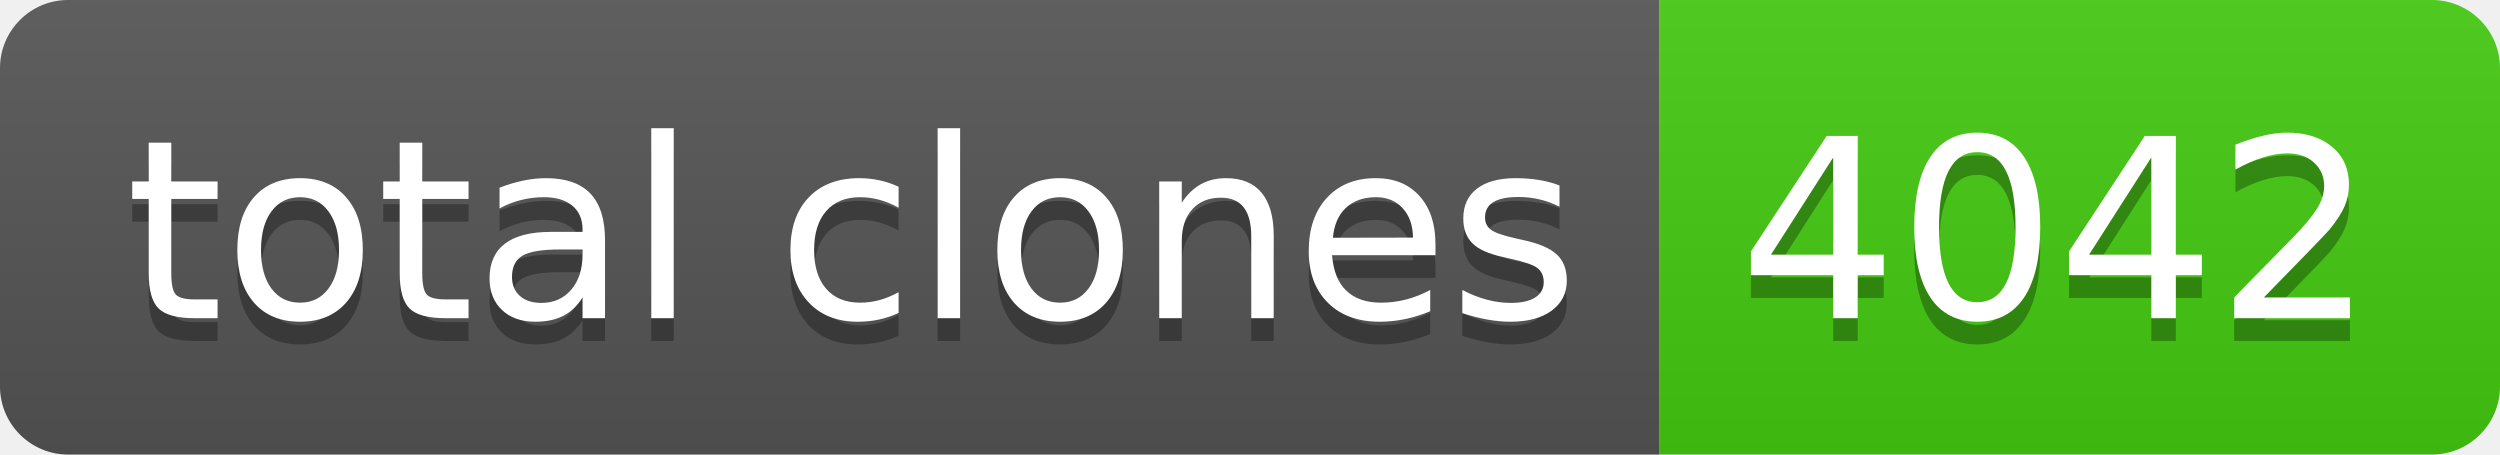
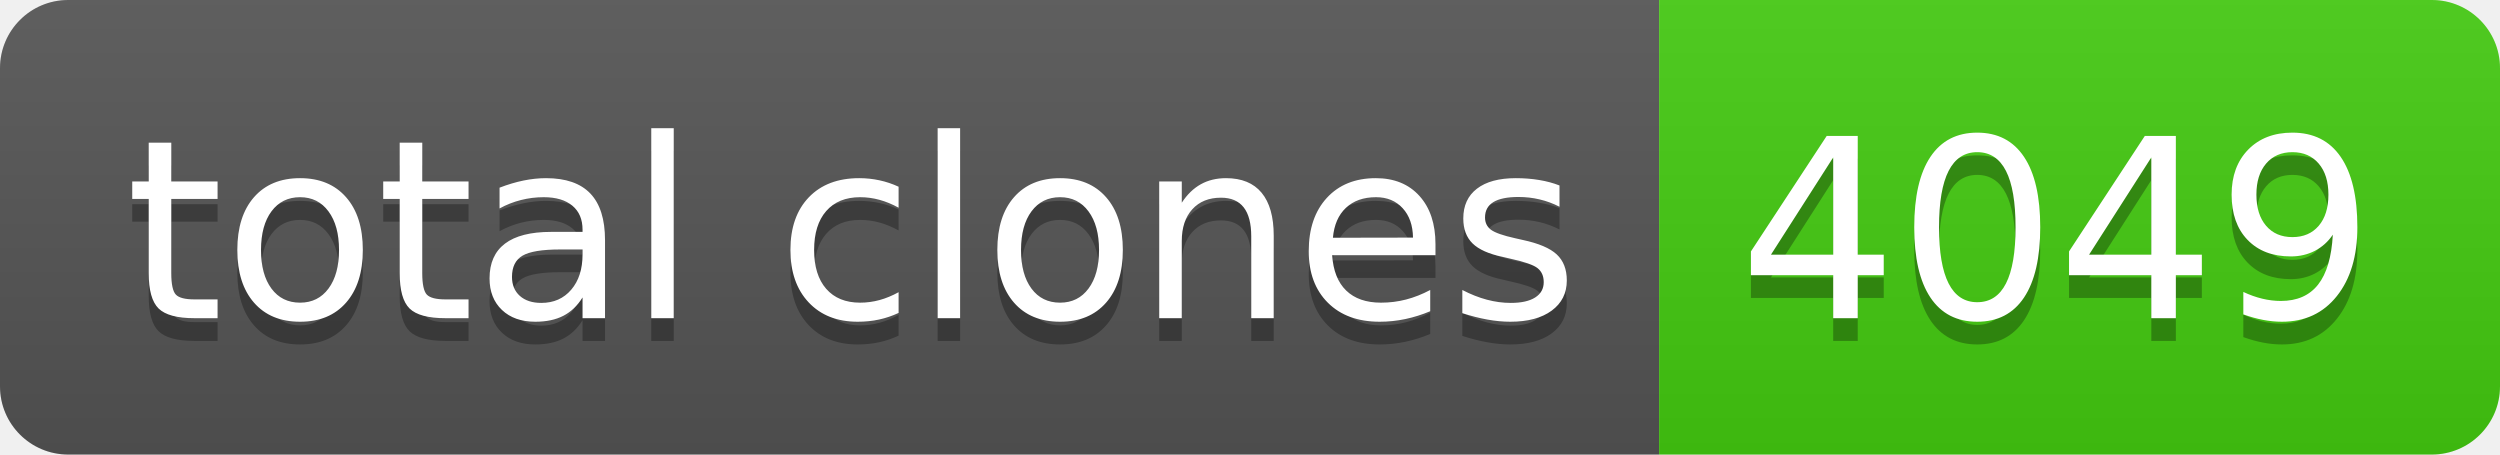
- <svg xmlns="http://www.w3.org/2000/svg" width="110" height="20" role="img" aria-label="total clones: 4042">
+ <svg xmlns="http://www.w3.org/2000/svg" width="110" height="20" role="img" aria-label="total clones: 4049">
  <linearGradient id="s" x2="0" y2="100%">
    <stop offset="0" stop-color="#bbb" stop-opacity=".1" />
    <stop offset="1" stop-opacity=".1" />
  </linearGradient>
  <clipPath id="r">
    <rect width="110" height="20" rx="3" fill="#fff" />
  </clipPath>
  <g clip-path="url(#r)">
    <rect width="73" height="20" fill="#555" />
    <rect x="73" width="37" height="20" fill="#4c1" />
    <rect width="110" height="20" fill="url(#s)" />
  </g>
  <g fill="#fff" text-anchor="middle" font-family="Verdana,Geneva,DejaVu Sans,sans-serif" text-rendering="geometricPrecision" font-size="110">
    <text aria-hidden="true" x="375" y="150" fill="#010101" fill-opacity=".3" transform="scale(.1)" textLength="630">total clones</text>
    <text x="375" y="140" transform="scale(.1)" fill="#fff" textLength="630">total clones</text>
-     <text aria-hidden="true" x="905" y="150" fill="#010101" fill-opacity=".3" transform="scale(.1)" textLength="270">4042</text>
-     <text x="905" y="140" transform="scale(.1)" fill="#fff" textLength="270">4042</text>
+     <text aria-hidden="true" x="905" y="150" fill="#010101" fill-opacity=".3" transform="scale(.1)" textLength="270">4049</text>
+     <text x="905" y="140" transform="scale(.1)" fill="#fff" textLength="270">4049</text>
  </g>
</svg>
